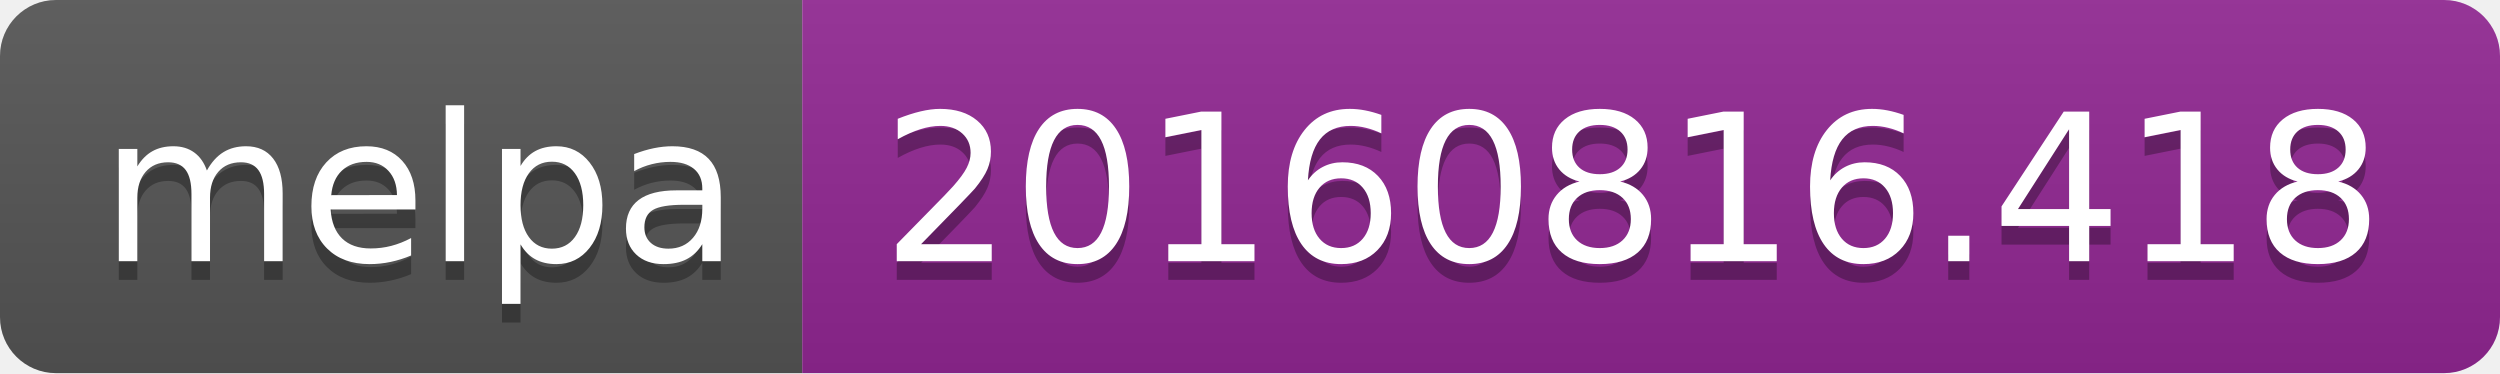
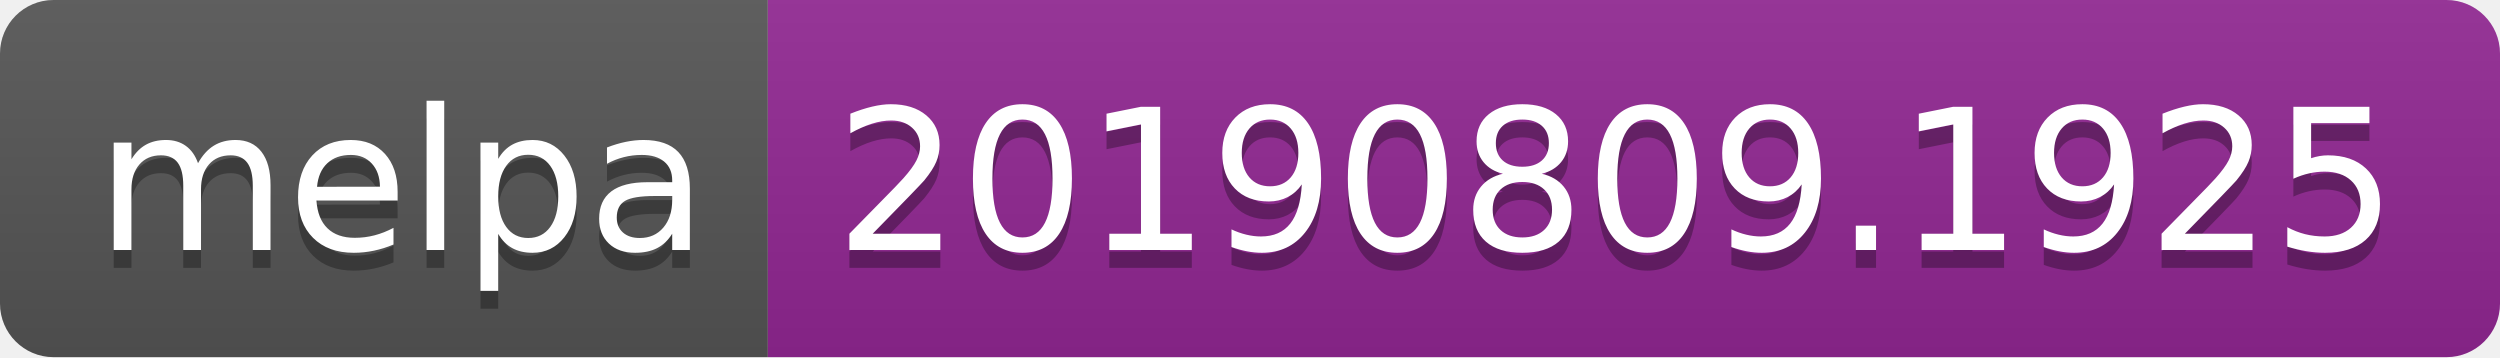
- <svg xmlns="http://www.w3.org/2000/svg" width="134" height="20">
+ <svg xmlns="http://www.w3.org/2000/svg" width="140" height="20">
  <linearGradient id="b" x2="0" y2="100%">
    <stop offset="0" stop-color="#bbb" stop-opacity=".1" />
    <stop offset="1" stop-opacity=".1" />
  </linearGradient>
  <clipPath id="a">
-     <rect width="134" height="20" rx="3" fill="#fff" />
+     <rect width="140" height="20" rx="3" fill="#fff" />
  </clipPath>
  <g clip-path="url(#a)">
    <path fill="#555" d="M0 0h43v20H0z" />
-     <path fill="#922793" d="M43 0h91v20H43z" />
-     <path fill="url(#b)" d="M0 0h134v20H0z" />
+     <path fill="#922793" d="M43 0h97v20H43z" />
+     <path fill="url(#b)" d="M0 0h140v20H0z" />
  </g>
  <g fill="#fff" text-anchor="middle" font-family="DejaVu Sans,Verdana,Geneva,sans-serif" font-size="110">
    <text x="225" y="150" fill="#010101" fill-opacity=".3" transform="scale(.1)" textLength="330">melpa</text>
    <text x="225" y="140" transform="scale(.1)" textLength="330">melpa</text>
-     <text x="875" y="150" fill="#010101" fill-opacity=".3" transform="scale(.1)" textLength="810">20160816.418</text>
-     <text x="875" y="140" transform="scale(.1)" textLength="810">20160816.418</text>
+     <text x="905" y="150" fill="#010101" fill-opacity=".3" transform="scale(.1)" textLength="870">20190809.1925</text>
+     <text x="905" y="140" transform="scale(.1)" textLength="870">20190809.1925</text>
  </g>
</svg>
